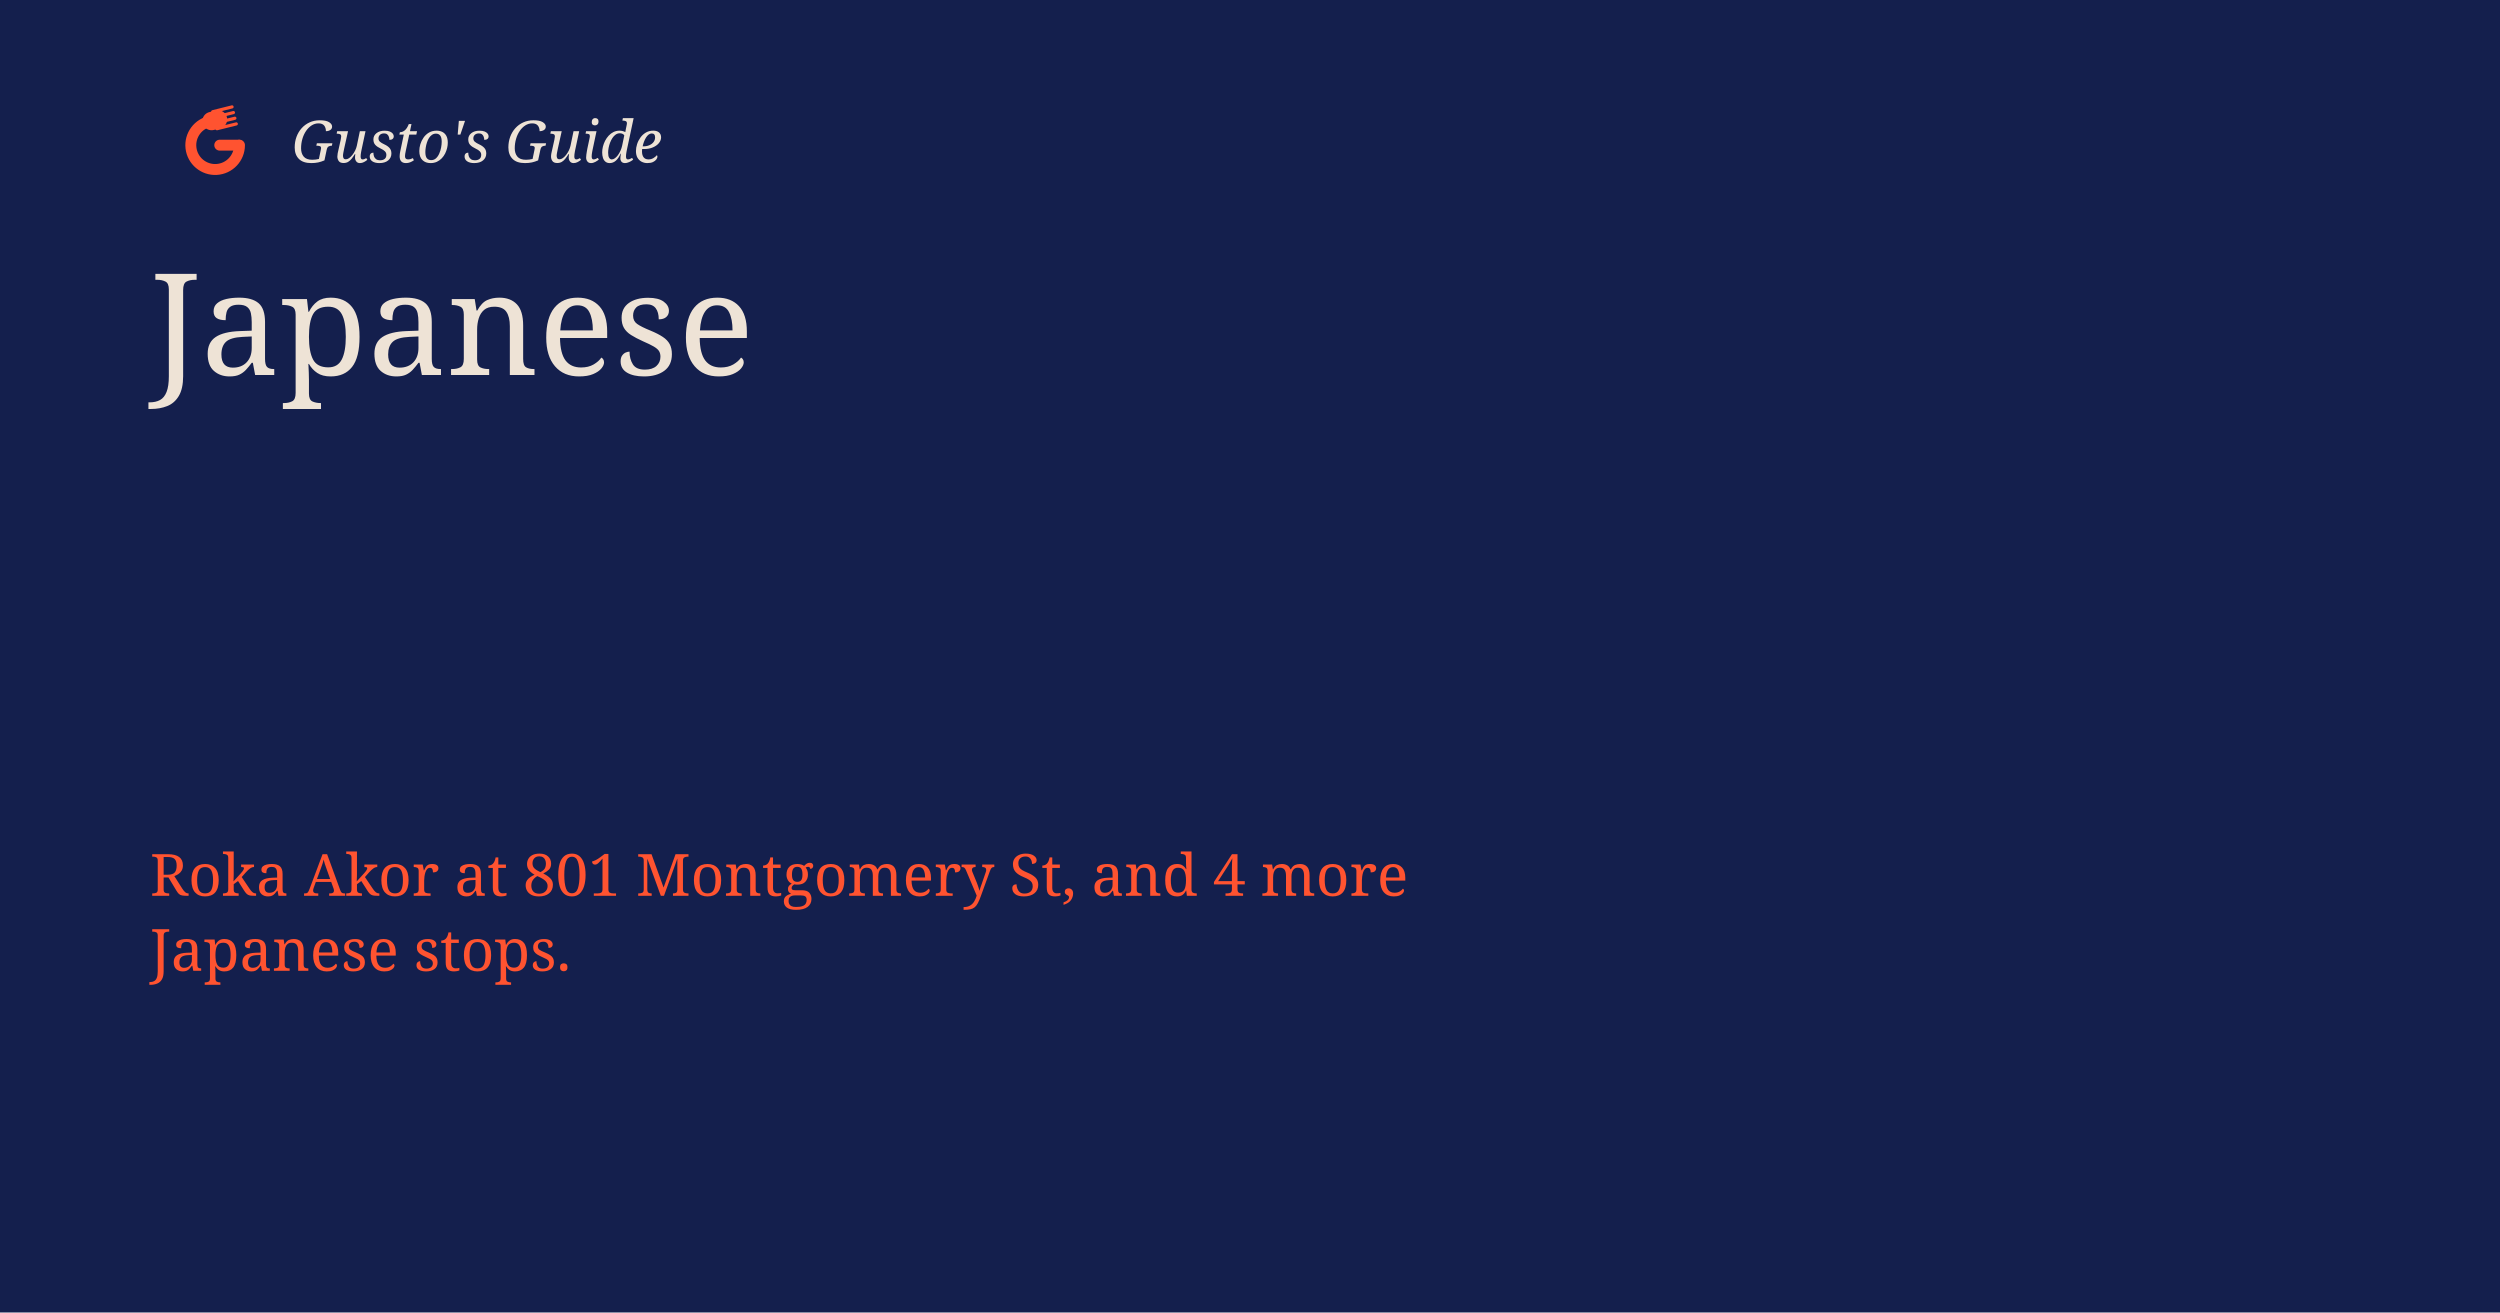
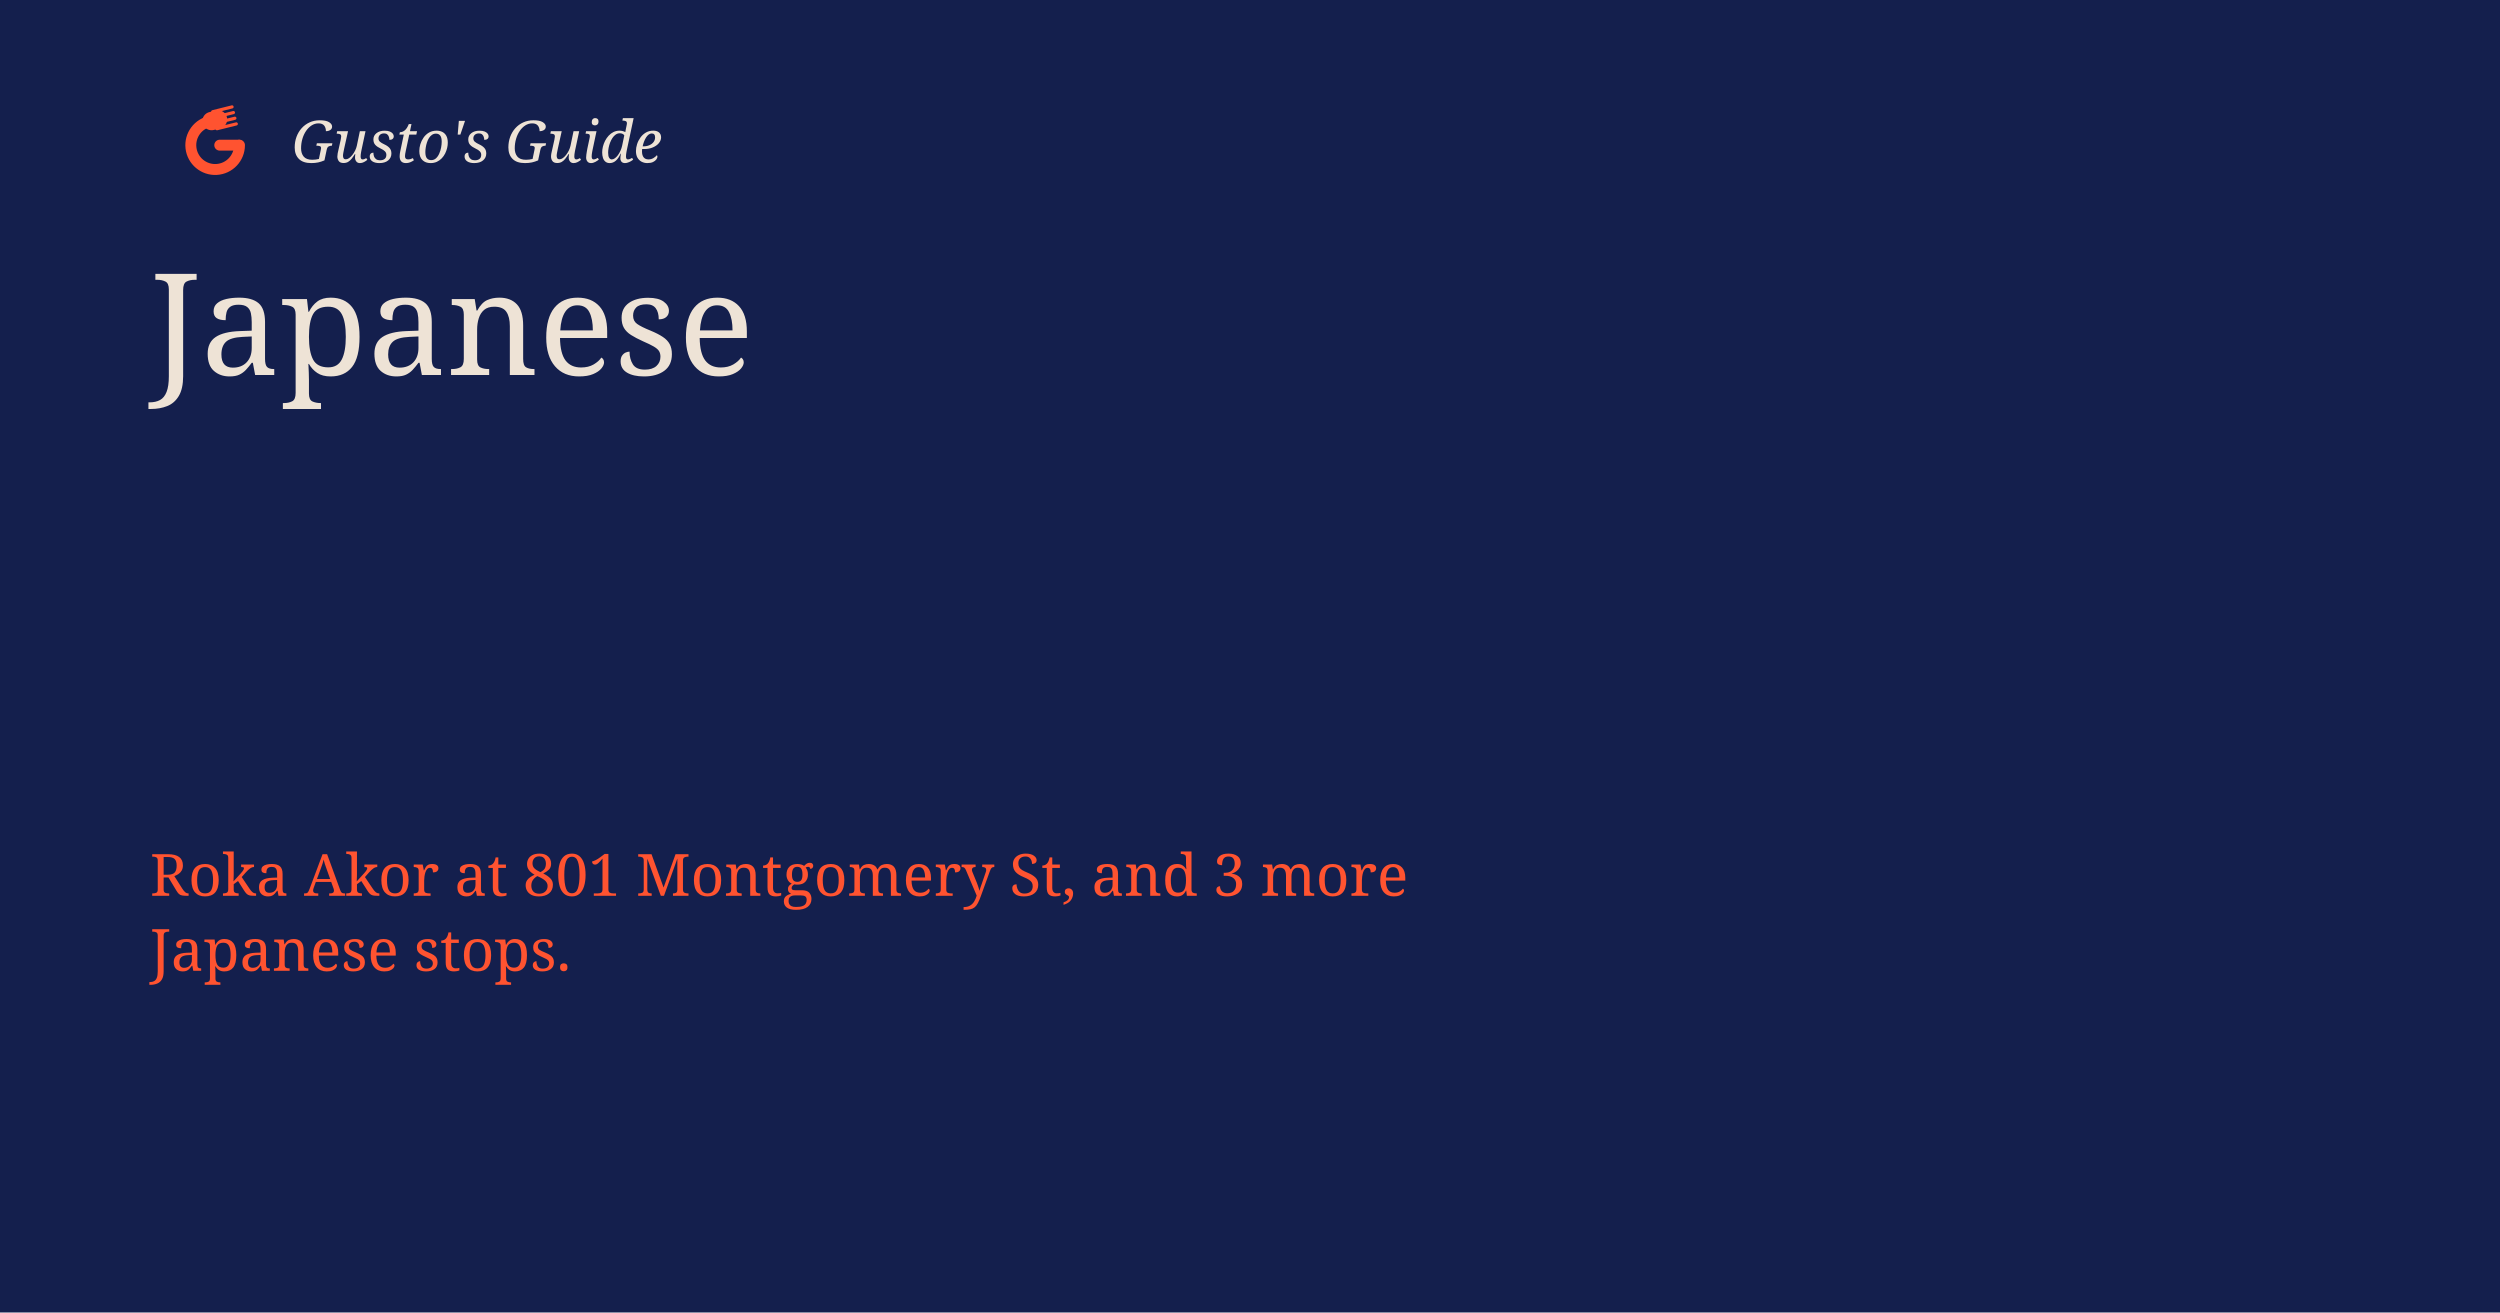
<svg xmlns="http://www.w3.org/2000/svg" width="1200" height="630" viewBox="0 0 1200 630">
  <rect width="1200" height="630" fill="#141F4D" />
  <g transform="translate(72 36) scale(0.92)">
    <g transform="translate(10.59 -0.99)">
      <path d="M 36.1 37.6 A 12.7 12.7 0 1 1 21.19 25.09" fill="none" stroke="#FF5330" stroke-width="5.7" stroke-linecap="round" />
      <path d="M 35.64 37.6 L 25.8 37.6" fill="none" stroke="#FF5330" stroke-width="5.7" stroke-linecap="round" />
      <path d="M 21.19 25.09 L 22.46 24.78" fill="none" stroke="#FF5330" stroke-width="5.7" stroke-linecap="round" />
      <path d="M 21.53 25.01 L 24.88 24.17" fill="none" stroke="#FF5330" stroke-width="9.6" stroke-linecap="round" />
      <path d="M 22.13 20.15 L 32.22 17.63 M 22.86 23.11 L 32.95 20.59 M 23.6 26.06 L 33.69 23.55 M 24.34 29.02 L 34.43 26.51" fill="none" stroke="#FF5330" stroke-width="1.65" stroke-linecap="round" />
    </g>
  </g>
  <text x="140" y="78" fill="#EEE3D6" font-family="Georgia, serif" font-size="28" font-style="italic">Gusto's Guide</text>
  <text x="72" y="180" fill="#EEE3D6" font-family="Georgia, serif" font-size="68">Japanese</text>
-   <text x="72" y="430" fill="#FF5330" font-family="Georgia, serif" font-size="28">Roka Akor at 801 Montgomery St, and 4 more</text>
+   <text x="72" y="430" fill="#FF5330" font-family="Georgia, serif" font-size="28">Roka Akor at 801 Montgomery St, and 3 more</text>
  <text x="72" y="466" fill="#FF5330" font-family="Georgia, serif" font-size="28">Japanese stops.</text>
</svg>
